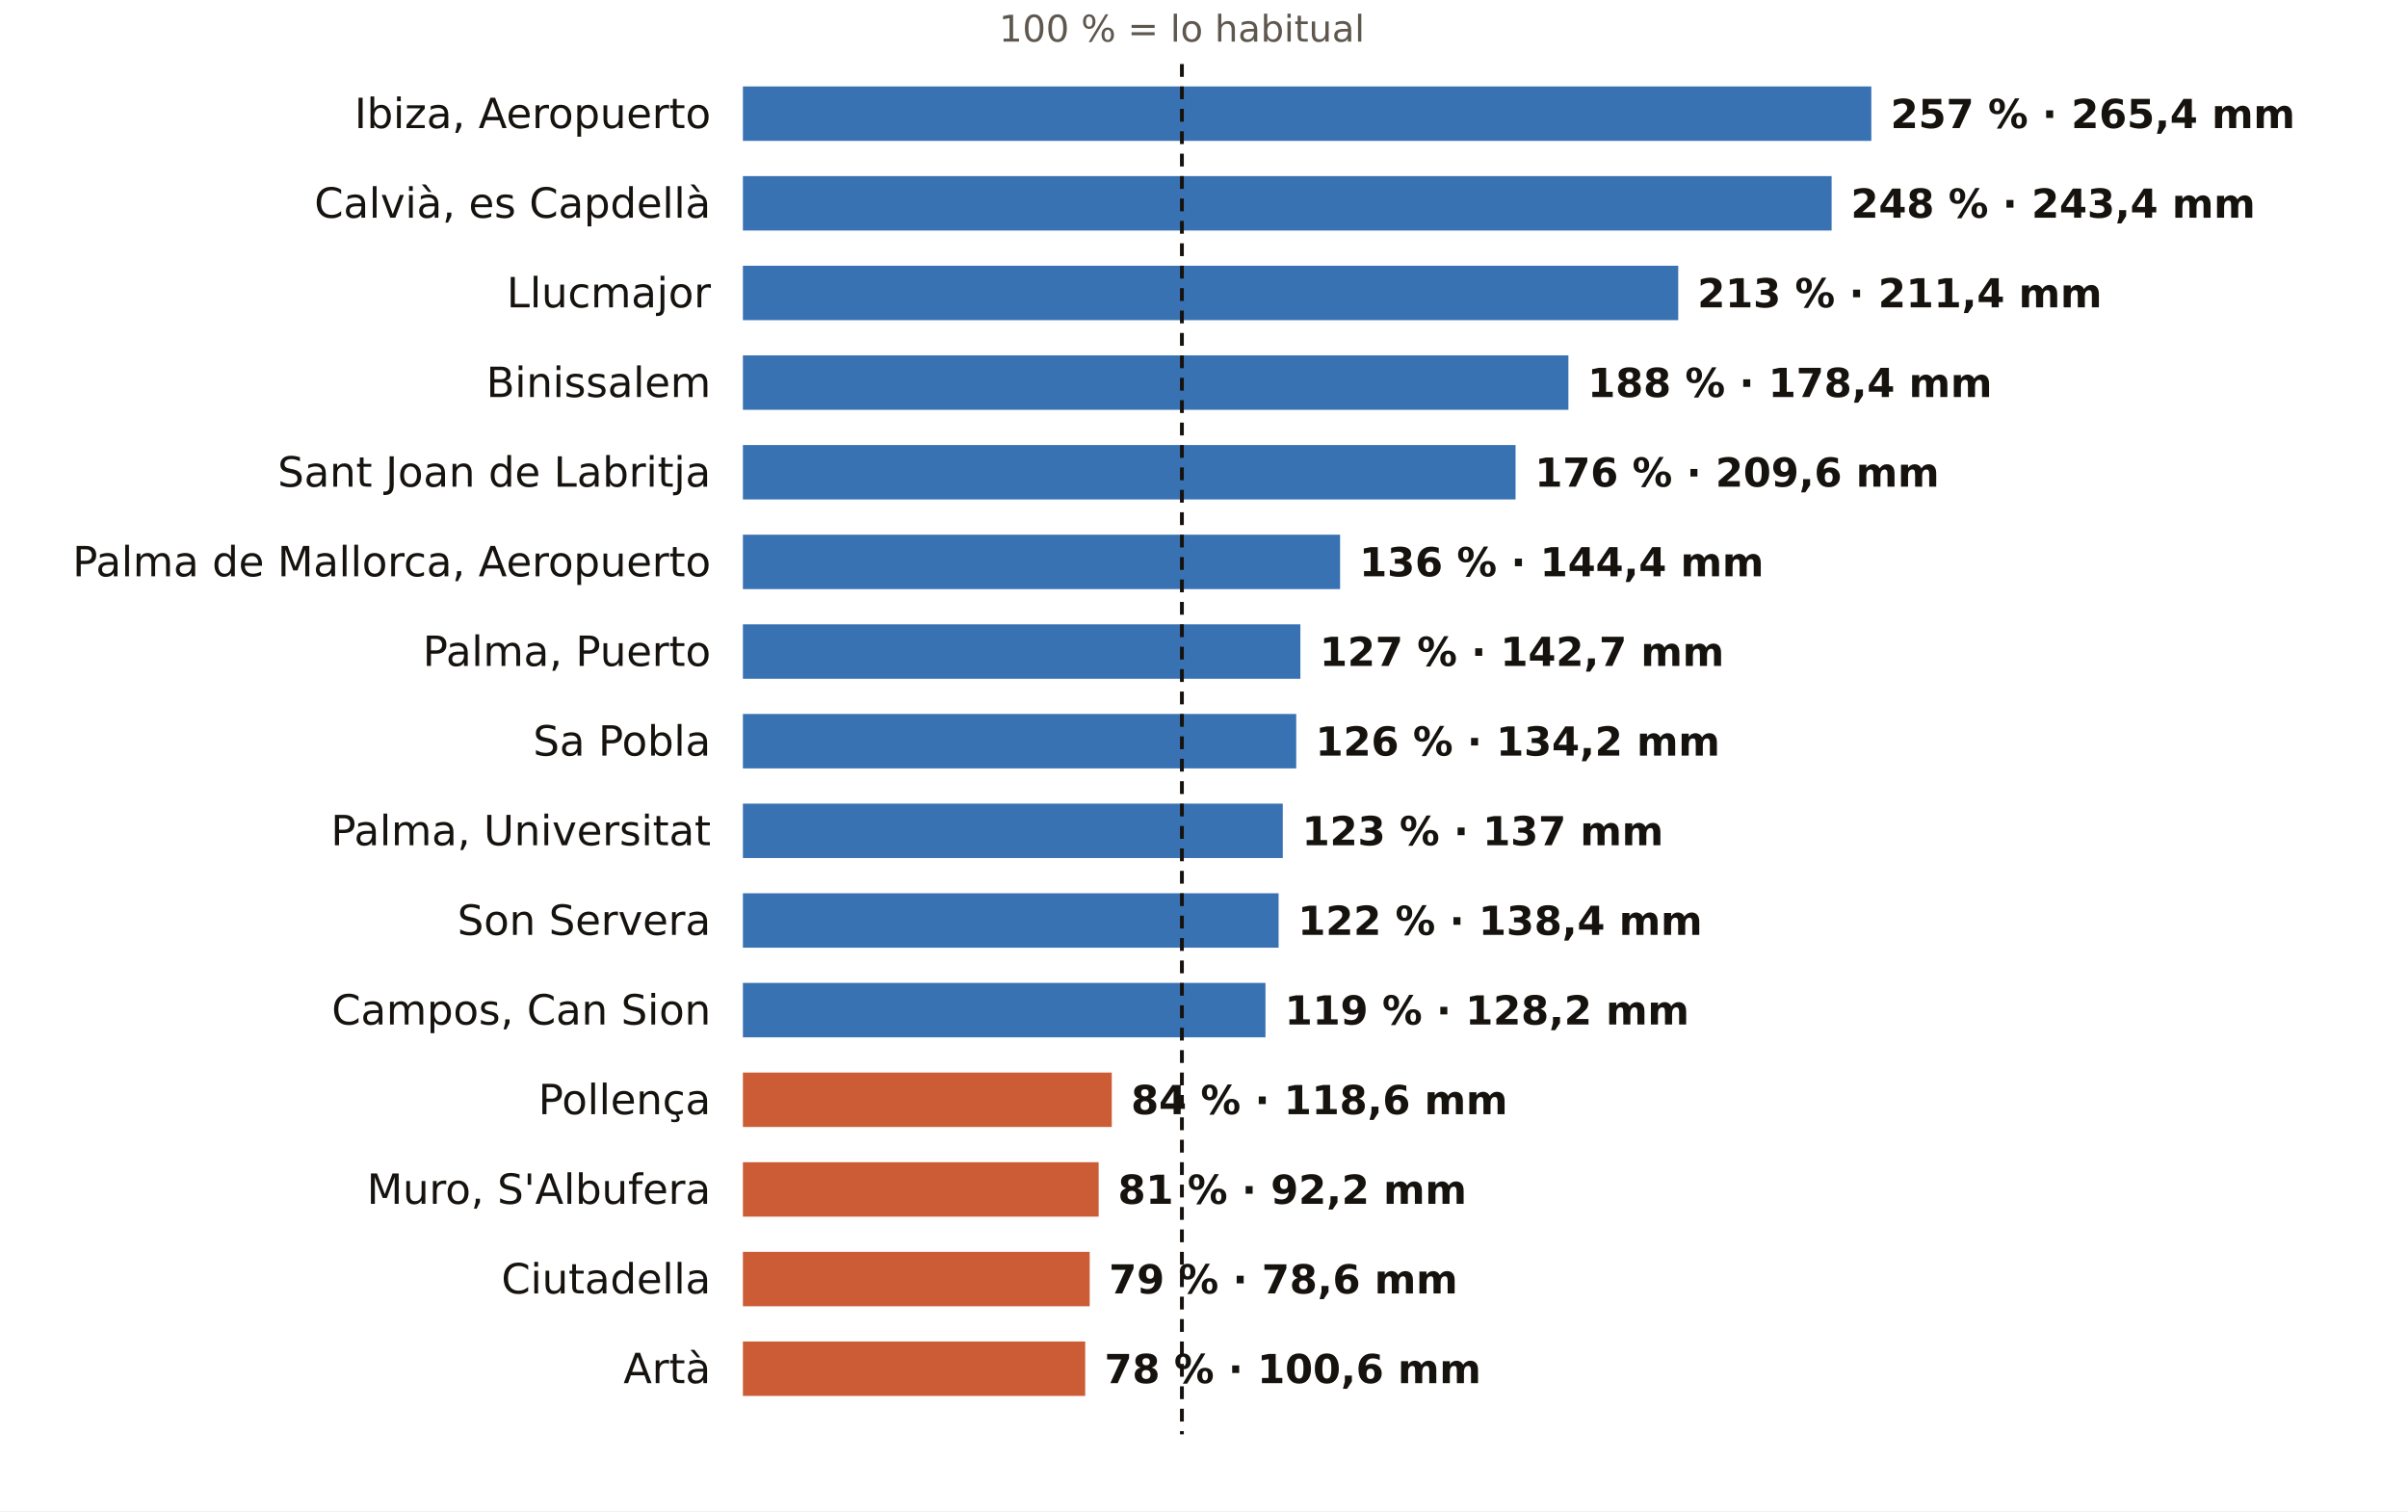
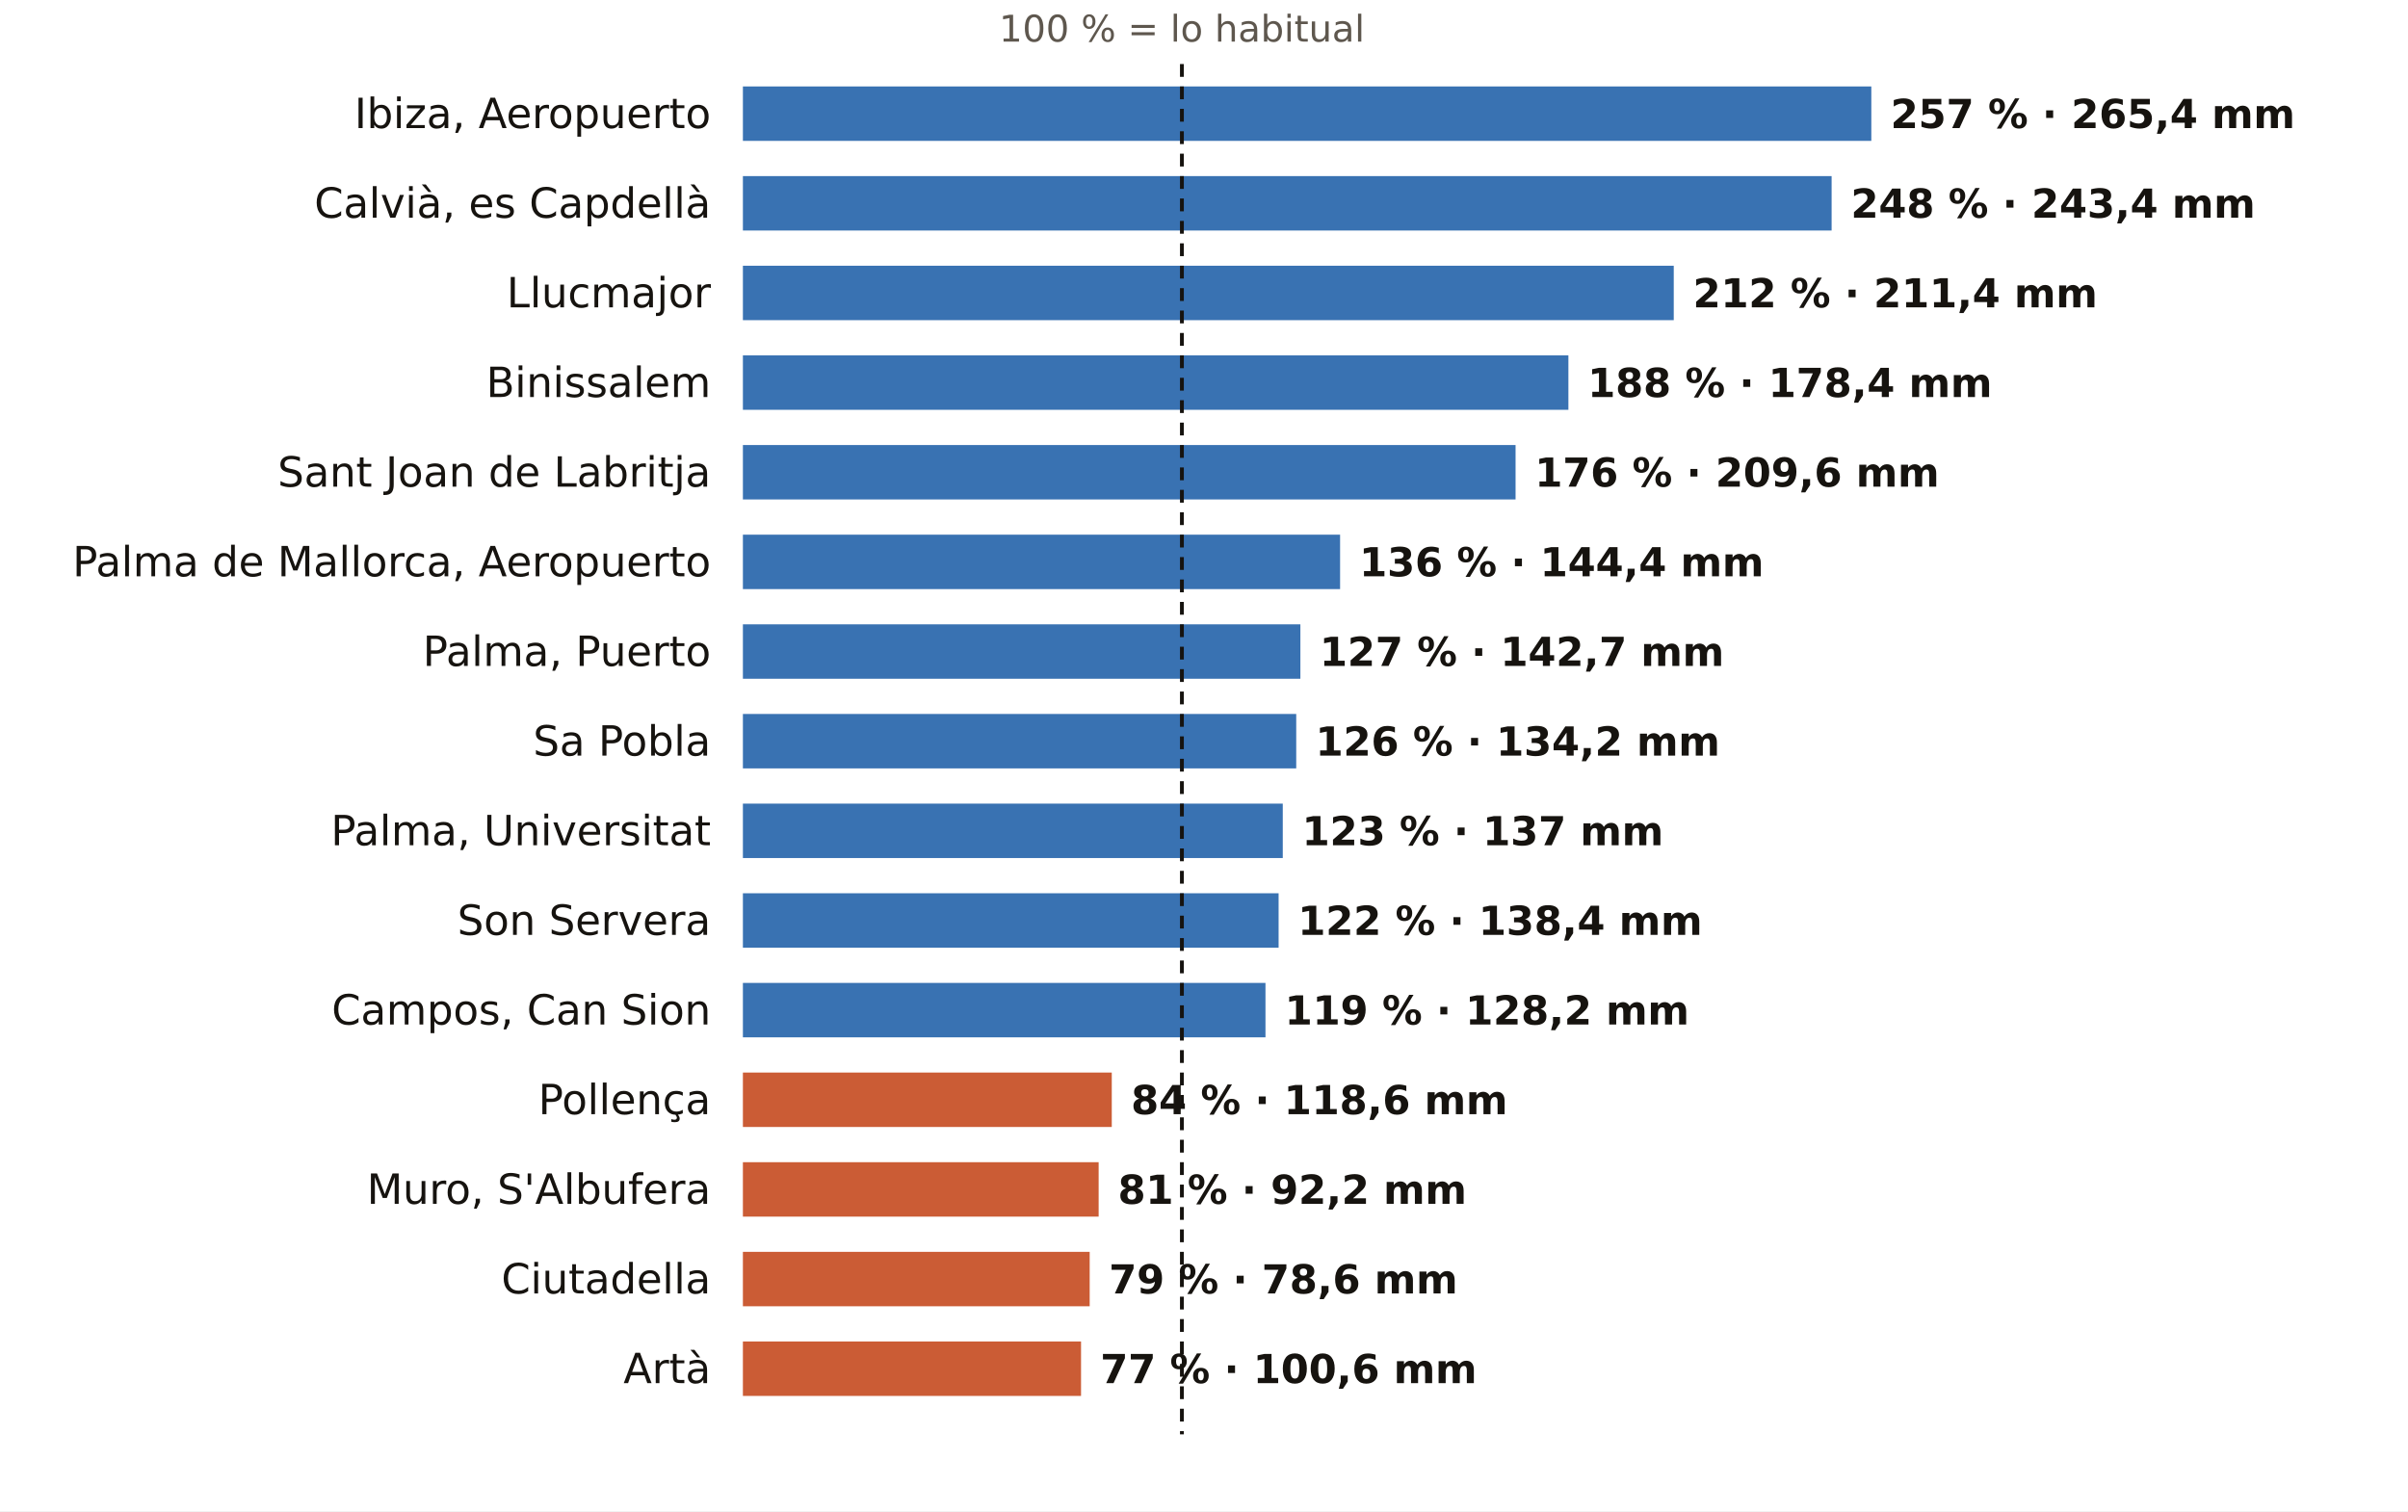
<svg xmlns="http://www.w3.org/2000/svg" viewBox="0 0 752 472" width="752" height="472" role="img" aria-label="El otoño en los pluviómetros de AEMET de Illes Balears: % de lo habitual">
  <rect width="752" height="472" fill="#FFFFFF" />
  <text x="369.1" y="13.0" font-size="11.5" fill="#5E574E" text-anchor="middle" font-weight="400" font-family="Public Sans, DejaVu Sans, Arial, sans-serif">100 % = lo habitual</text>
  <text x="222.0" y="40.0" font-size="13" fill="#16130F" text-anchor="end" font-weight="500" font-family="Public Sans, DejaVu Sans, Arial, sans-serif">Ibiza, Aeropuerto</text>
  <rect x="232" y="27" width="352.4" height="17" fill="#1F5FA8" opacity="0.88" />
  <text x="590.4" y="40.0" font-size="12.5" fill="#16130F" text-anchor="start" font-weight="600" font-family="Public Sans, DejaVu Sans, Arial, sans-serif">257 % · 265,4 mm</text>
  <text x="222.0" y="68.0" font-size="13" fill="#16130F" text-anchor="end" font-weight="500" font-family="Public Sans, DejaVu Sans, Arial, sans-serif">Calvià, es Capdellà</text>
  <rect x="232" y="55" width="340.0" height="17" fill="#1F5FA8" opacity="0.88" />
  <text x="578.0" y="68.0" font-size="12.5" fill="#16130F" text-anchor="start" font-weight="600" font-family="Public Sans, DejaVu Sans, Arial, sans-serif">248 % · 243,4 mm</text>
  <text x="222.0" y="96.0" font-size="13" fill="#16130F" text-anchor="end" font-weight="500" font-family="Public Sans, DejaVu Sans, Arial, sans-serif">Llucmajor</text>
-   <rect x="232" y="83" width="292.1" height="17" fill="#1F5FA8" opacity="0.88" />
-   <text x="530.1" y="96.0" font-size="12.5" fill="#16130F" text-anchor="start" font-weight="600" font-family="Public Sans, DejaVu Sans, Arial, sans-serif">213 % · 211,4 mm</text>
+   <rect x="232" y="83" width="290.7" height="17" fill="#1F5FA8" opacity="0.88" />
+   <text x="528.7" y="96.0" font-size="12.5" fill="#16130F" text-anchor="start" font-weight="600" font-family="Public Sans, DejaVu Sans, Arial, sans-serif">212 % · 211,4 mm</text>
  <text x="222.0" y="124.0" font-size="13" fill="#16130F" text-anchor="end" font-weight="500" font-family="Public Sans, DejaVu Sans, Arial, sans-serif">Binissalem</text>
  <rect x="232" y="111" width="257.8" height="17" fill="#1F5FA8" opacity="0.88" />
  <text x="495.8" y="124.0" font-size="12.5" fill="#16130F" text-anchor="start" font-weight="600" font-family="Public Sans, DejaVu Sans, Arial, sans-serif">188 % · 178,4 mm</text>
  <text x="222.0" y="152.0" font-size="13" fill="#16130F" text-anchor="end" font-weight="500" font-family="Public Sans, DejaVu Sans, Arial, sans-serif">Sant Joan de Labritja</text>
  <rect x="232" y="139" width="241.3" height="17" fill="#1F5FA8" opacity="0.88" />
  <text x="479.3" y="152.0" font-size="12.5" fill="#16130F" text-anchor="start" font-weight="600" font-family="Public Sans, DejaVu Sans, Arial, sans-serif">176 % · 209,6 mm</text>
  <text x="222.0" y="180.0" font-size="13" fill="#16130F" text-anchor="end" font-weight="500" font-family="Public Sans, DejaVu Sans, Arial, sans-serif">Palma de Mallorca, Aeropuerto</text>
  <rect x="232" y="167" width="186.5" height="17" fill="#1F5FA8" opacity="0.88" />
  <text x="424.5" y="180.0" font-size="12.5" fill="#16130F" text-anchor="start" font-weight="600" font-family="Public Sans, DejaVu Sans, Arial, sans-serif">136 % · 144,4 mm</text>
  <text x="222.0" y="208.0" font-size="13" fill="#16130F" text-anchor="end" font-weight="500" font-family="Public Sans, DejaVu Sans, Arial, sans-serif">Palma, Puerto</text>
  <rect x="232" y="195" width="174.1" height="17" fill="#1F5FA8" opacity="0.88" />
  <text x="412.1" y="208.0" font-size="12.5" fill="#16130F" text-anchor="start" font-weight="600" font-family="Public Sans, DejaVu Sans, Arial, sans-serif">127 % · 142,7 mm</text>
  <text x="222.0" y="236.0" font-size="13" fill="#16130F" text-anchor="end" font-weight="500" font-family="Public Sans, DejaVu Sans, Arial, sans-serif">Sa Pobla</text>
  <rect x="232" y="223" width="172.8" height="17" fill="#1F5FA8" opacity="0.88" />
  <text x="410.8" y="236.0" font-size="12.5" fill="#16130F" text-anchor="start" font-weight="600" font-family="Public Sans, DejaVu Sans, Arial, sans-serif">126 % · 134,2 mm</text>
  <text x="222.0" y="264.0" font-size="13" fill="#16130F" text-anchor="end" font-weight="500" font-family="Public Sans, DejaVu Sans, Arial, sans-serif">Palma, Universitat</text>
  <rect x="232" y="251" width="168.6" height="17" fill="#1F5FA8" opacity="0.88" />
  <text x="406.6" y="264.0" font-size="12.5" fill="#16130F" text-anchor="start" font-weight="600" font-family="Public Sans, DejaVu Sans, Arial, sans-serif">123 % · 137 mm</text>
  <text x="222.0" y="292.0" font-size="13" fill="#16130F" text-anchor="end" font-weight="500" font-family="Public Sans, DejaVu Sans, Arial, sans-serif">Son Servera</text>
  <rect x="232" y="279" width="167.3" height="17" fill="#1F5FA8" opacity="0.88" />
  <text x="405.3" y="292.0" font-size="12.5" fill="#16130F" text-anchor="start" font-weight="600" font-family="Public Sans, DejaVu Sans, Arial, sans-serif">122 % · 138,4 mm</text>
  <text x="222.0" y="320.0" font-size="13" fill="#16130F" text-anchor="end" font-weight="500" font-family="Public Sans, DejaVu Sans, Arial, sans-serif">Campos, Can Sion</text>
  <rect x="232" y="307" width="163.2" height="17" fill="#1F5FA8" opacity="0.88" />
  <text x="401.2" y="320.0" font-size="12.5" fill="#16130F" text-anchor="start" font-weight="600" font-family="Public Sans, DejaVu Sans, Arial, sans-serif">119 % · 128,2 mm</text>
  <text x="222.0" y="348.0" font-size="13" fill="#16130F" text-anchor="end" font-weight="500" font-family="Public Sans, DejaVu Sans, Arial, sans-serif">Pollença</text>
  <rect x="232" y="335" width="115.2" height="17" fill="#C4461A" opacity="0.88" />
  <text x="353.2" y="348.0" font-size="12.5" fill="#16130F" text-anchor="start" font-weight="600" font-family="Public Sans, DejaVu Sans, Arial, sans-serif">84 % · 118,6 mm</text>
  <text x="222.0" y="376.0" font-size="13" fill="#16130F" text-anchor="end" font-weight="500" font-family="Public Sans, DejaVu Sans, Arial, sans-serif">Muro, S'Albufera</text>
  <rect x="232" y="363" width="111.1" height="17" fill="#C4461A" opacity="0.88" />
  <text x="349.1" y="376.0" font-size="12.5" fill="#16130F" text-anchor="start" font-weight="600" font-family="Public Sans, DejaVu Sans, Arial, sans-serif">81 % · 92,2 mm</text>
  <text x="222.0" y="404.0" font-size="13" fill="#16130F" text-anchor="end" font-weight="500" font-family="Public Sans, DejaVu Sans, Arial, sans-serif">Ciutadella</text>
  <rect x="232" y="391" width="108.3" height="17" fill="#C4461A" opacity="0.88" />
  <text x="346.3" y="404.0" font-size="12.5" fill="#16130F" text-anchor="start" font-weight="600" font-family="Public Sans, DejaVu Sans, Arial, sans-serif">79 % · 78,6 mm</text>
  <text x="222.0" y="432.0" font-size="13" fill="#16130F" text-anchor="end" font-weight="500" font-family="Public Sans, DejaVu Sans, Arial, sans-serif">Artà</text>
-   <rect x="232" y="419" width="106.9" height="17" fill="#C4461A" opacity="0.88" />
-   <text x="344.9" y="432.0" font-size="12.5" fill="#16130F" text-anchor="start" font-weight="600" font-family="Public Sans, DejaVu Sans, Arial, sans-serif">78 % · 100,6 mm</text>
+   <rect x="232" y="419" width="105.6" height="17" fill="#C4461A" opacity="0.88" />
+   <text x="343.6" y="432.0" font-size="12.5" fill="#16130F" text-anchor="start" font-weight="600" font-family="Public Sans, DejaVu Sans, Arial, sans-serif">77 % · 100,6 mm</text>
  <line x1="369.1" x2="369.1" y1="20" y2="448" stroke="#16130F" stroke-width="1.2" stroke-dasharray="4 3" />
</svg>
